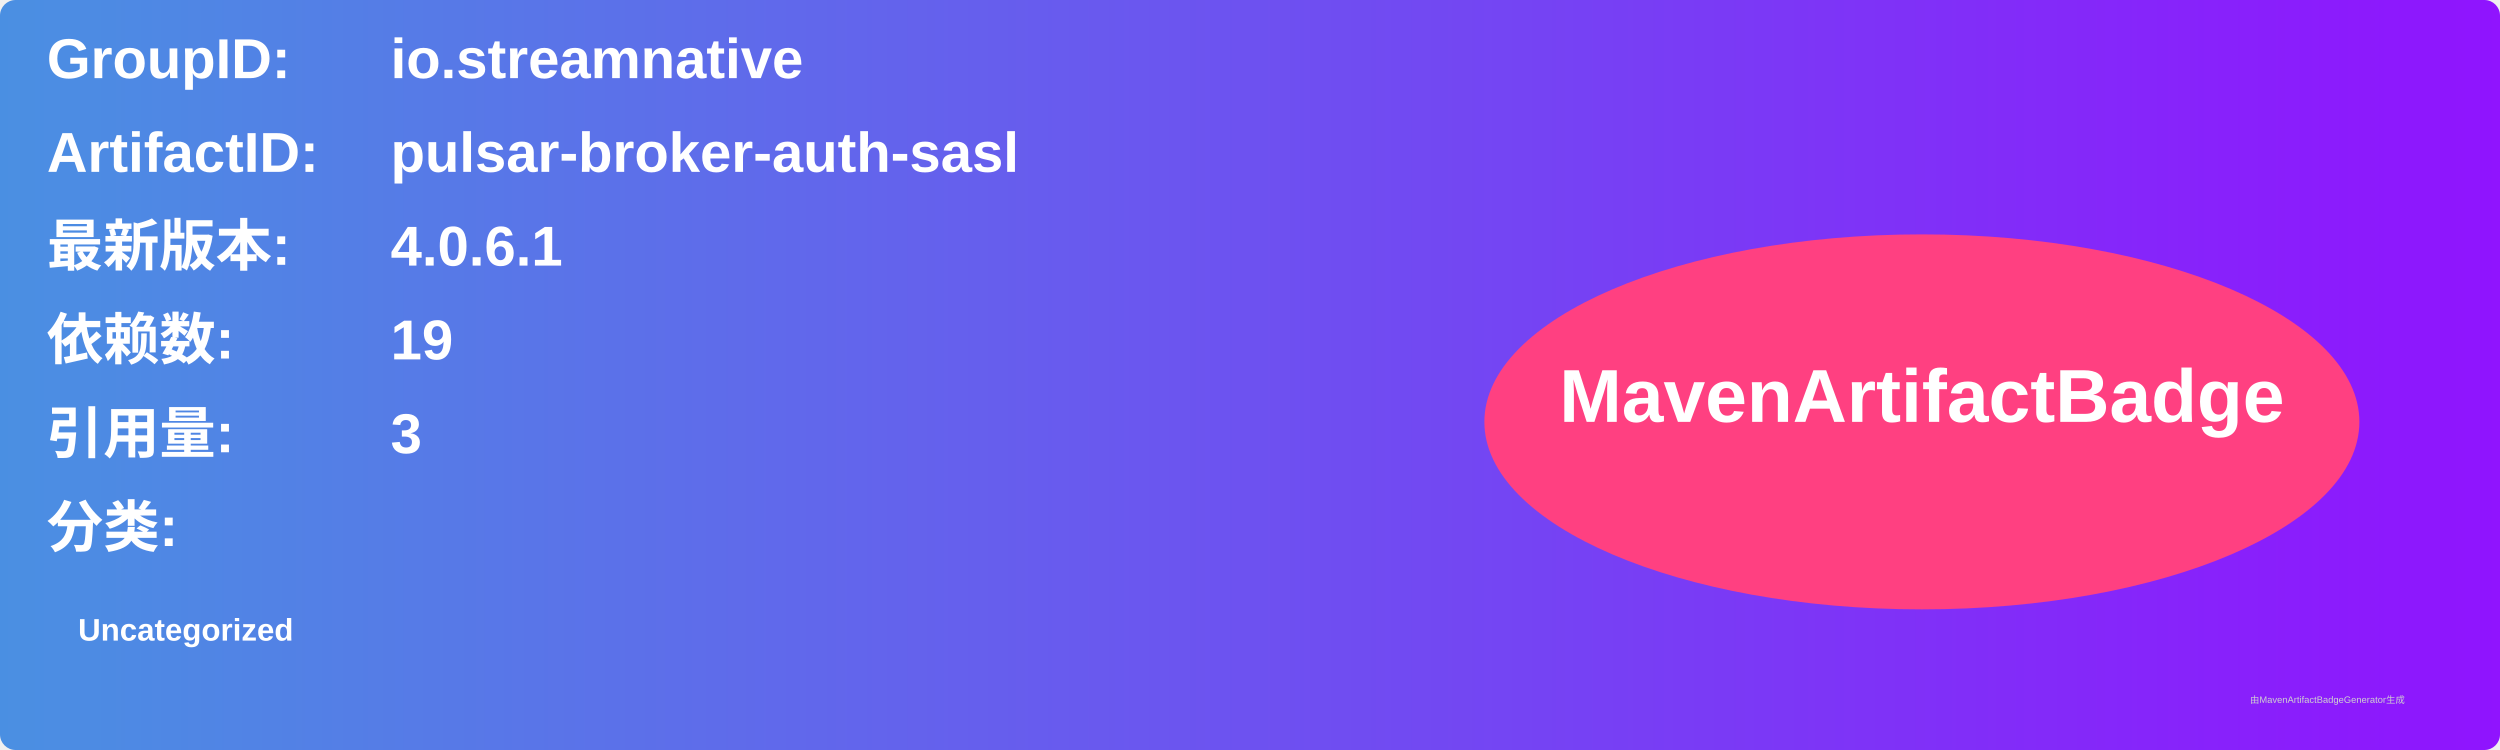
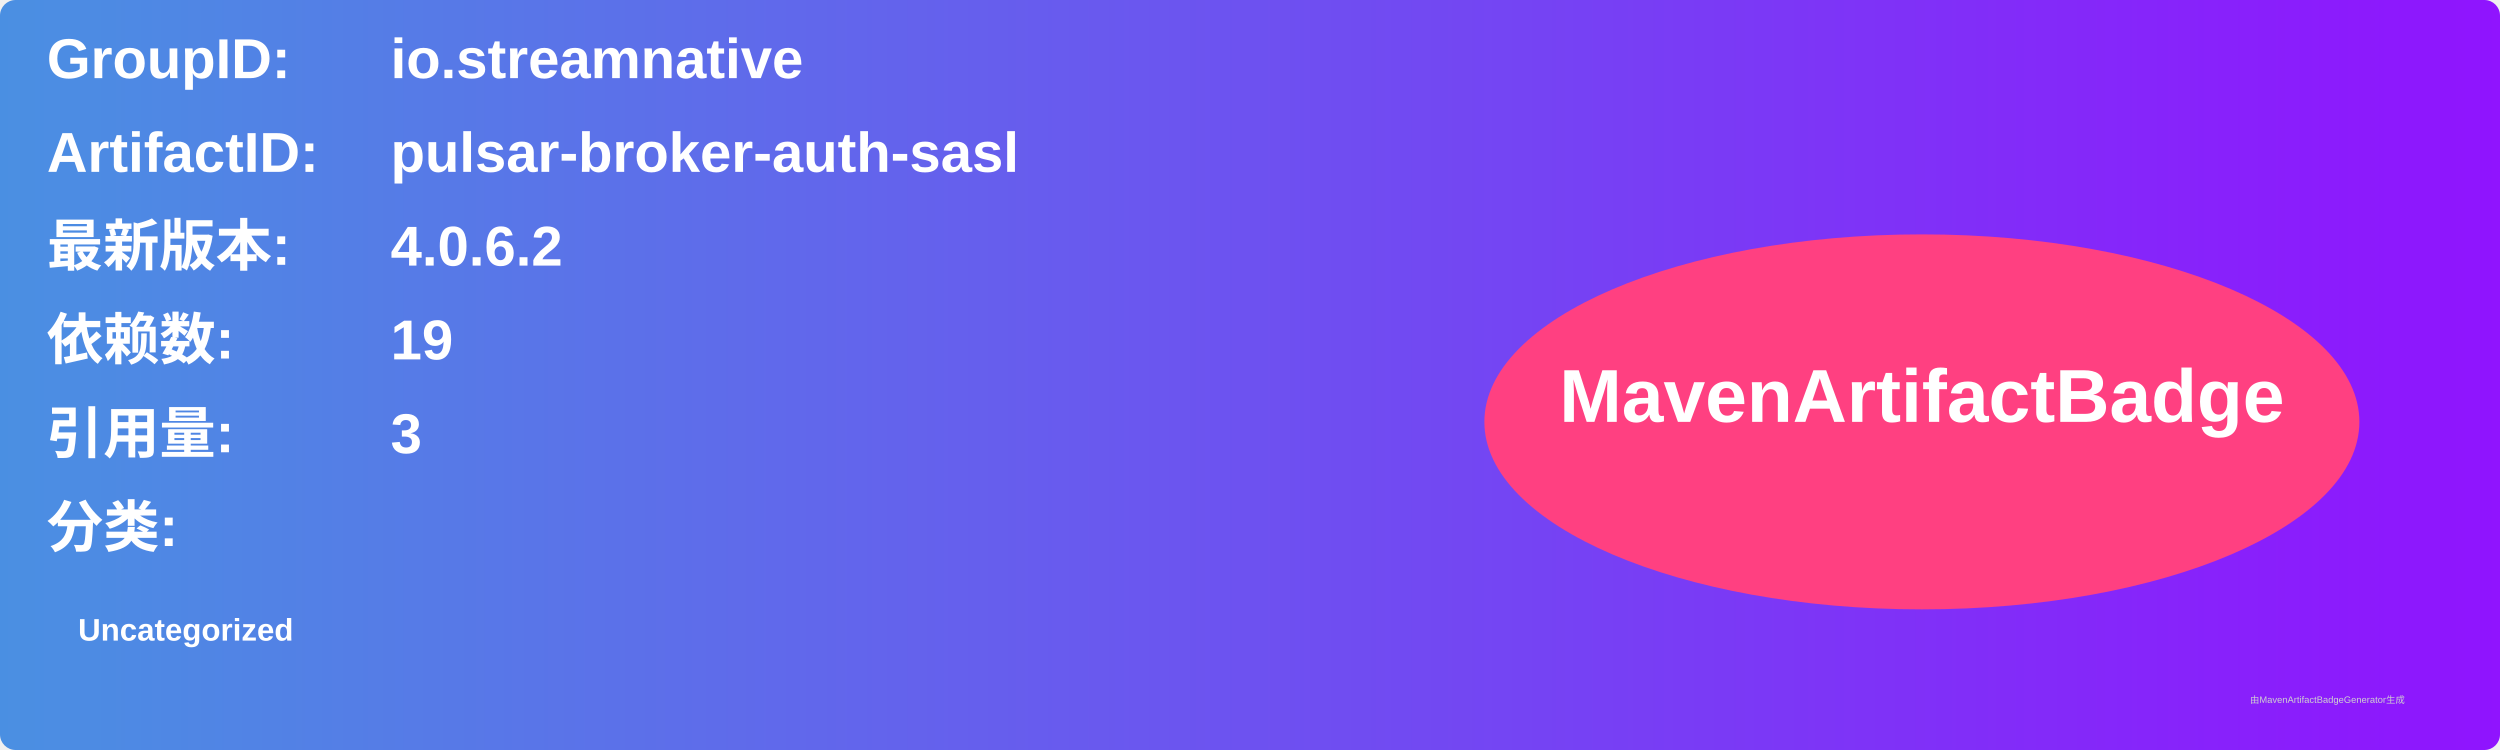
<svg xmlns="http://www.w3.org/2000/svg" width="800" height="240" viewBox="0 0 800 240">
  <linearGradient id="grad" x1="0%" y1="0%" x2="100%" y2="0%">
    <stop offset="0%" stop-color="#4a90e2" />
    <stop offset="100%" stop-color="#9013fe" />
  </linearGradient>
  <rect width="100%" height="100%" rx="5" ry="5" fill="url(#grad)" />
  <g transform="translate(15, 15)">
    <text x="0" y="10" font-family="Arial" font-size="18" fill="white" font-weight="bold" width="260">GroupID:</text>
    <text x="110" y="10" font-family="Arial" font-size="18" fill="white" font-weight="bold" width="460">io.streamnative</text>
    <text x="0" y="40" font-family="Arial" font-size="18" fill="white" font-weight="bold" width="260">ArtifactID:</text>
    <text x="110" y="40" font-family="Arial" font-size="18" fill="white" font-weight="bold" width="460">pulsar-broker-auth-sasl</text>
    <text x="0" y="70" font-family="Arial" font-size="18" fill="white" font-weight="bold">最新版本:</text>
    <text x="110" y="70" font-family="Arial" font-size="18" fill="white" font-weight="bold">
-       <tspan font-weight="bold">4.0.6.1</tspan>
+       <tspan font-weight="bold">4.0.6.2</tspan>
    </text>
    <text x="0" y="100" font-family="Arial" font-size="18" fill="white" font-weight="bold">依赖数: </text>
    <text x="110" y="100" font-family="Arial" font-size="18" fill="white">
      <tspan font-weight="bold">19</tspan>
    </text>
    <text x="0" y="130" font-family="Arial" font-size="18" fill="white" font-weight="bold">引用量: </text>
    <text x="110" y="130" font-family="Arial" font-size="18" fill="white">
      <tspan font-weight="bold">3</tspan>
    </text>
    <text x="0" y="160" font-family="Arial" font-size="18" fill="white" font-weight="bold">分类:</text>
    <text x="10" y="190" font-family="Arial" font-size="10" fill="white">
      <tspan font-weight="bold">Uncategorized</tspan>
    </text>
    <ellipse cx="600" cy="120" rx="140" ry="60" fill="#ff4081" />
    <text x="600" y="120" text-anchor="middle" font-family="Arial" font-size="24" fill="white" font-weight="bold">MavenArtifactBadge</text>
  </g>
  <text x="720" y="225" font-family="Arial" font-size="3" fill="#d0d0d0">由MavenArtifactBadgeGenerator生成</text>
</svg>
